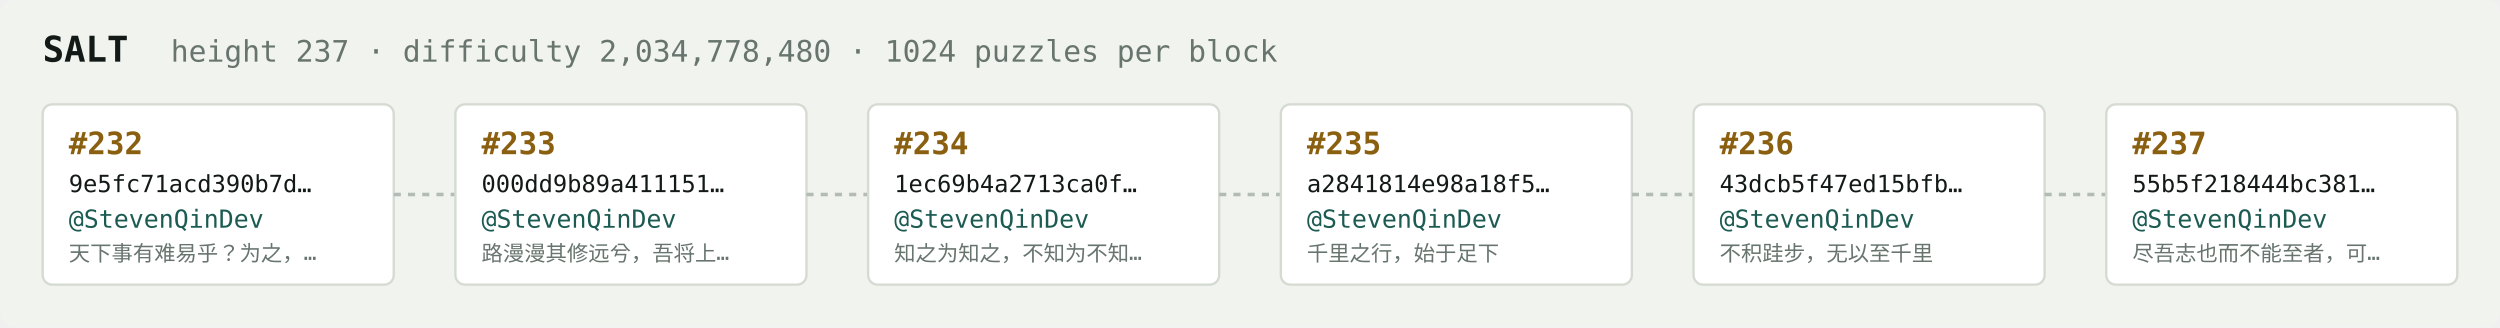
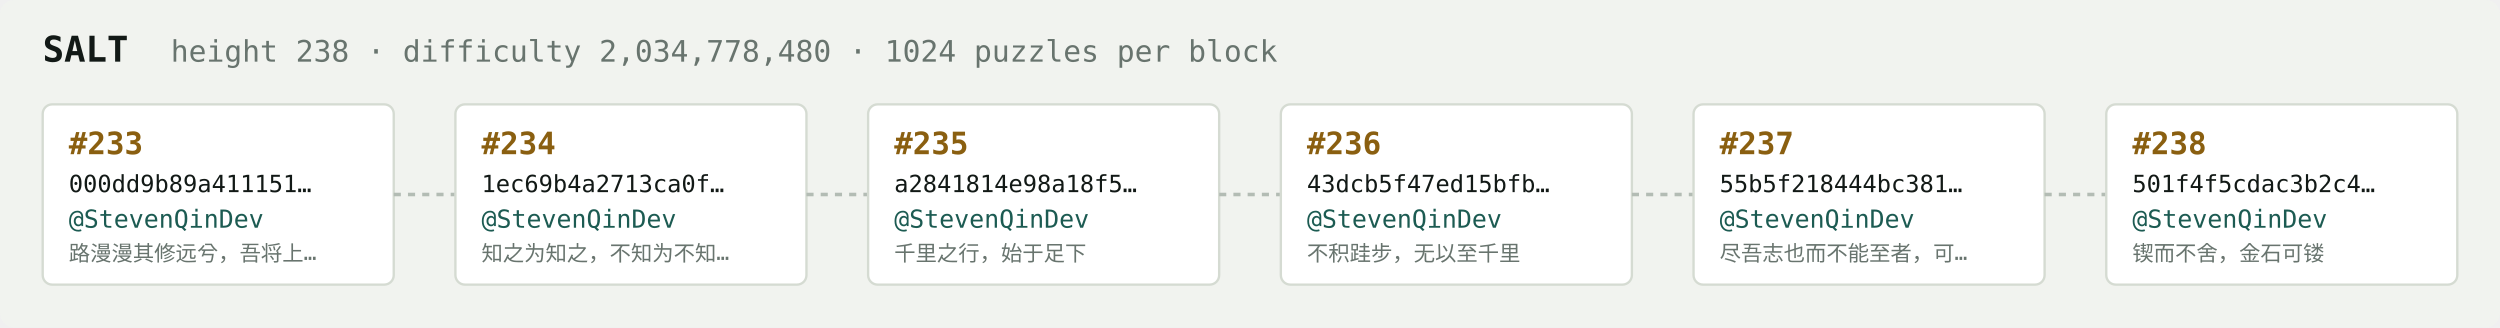
<svg xmlns="http://www.w3.org/2000/svg" width="1054" height="138" viewBox="0 0 1054 138" font-family="ui-monospace,SFMono-Regular,Menlo,monospace">
  <rect fill="#f1f3ef" width="1054" height="138" rx="6" />
  <text x="18" y="26" fill="#121916" font-size="15" font-weight="700">SALT</text>
-   <text x="72" y="26" fill="#68746e" font-size="12.5">height 237 · difficulty 2,034,778,480 · 1024 puzzles per block</text>
+   <text x="72" y="26" fill="#68746e" font-size="12.5">height 238 · difficulty 2,034,778,480 · 1024 puzzles per block</text>
  <rect x="18" y="44" width="148" height="76" rx="4" fill="#ffffff" stroke="#d5dbd2" stroke-width="1" />
-   <text x="29" y="65" fill="#8a5f10" font-size="13" font-weight="700">#232</text>
-   <text x="29" y="81" fill="#121916" font-size="10">9e5fc71acd390b7d…</text>
+   <text x="29" y="65" fill="#8a5f10" font-size="13" font-weight="700">#233</text>
+   <text x="29" y="81" fill="#121916" font-size="10">000dd9b89a411151…</text>
  <text x="29" y="96" fill="#1c5b52" font-size="10.5">@StevenQinDev</text>
-   <text x="29" y="110" fill="#68746e" font-size="9">天下事有难易乎？为之，…</text>
+   <text x="29" y="110" fill="#68746e" font-size="9">路漫漫其修远兮，吾将上…</text>
  <line x1="166" y1="82.0" x2="192" y2="82.0" stroke="#b3bcb4" stroke-width="1.5" stroke-dasharray="3 3" />
  <rect x="192" y="44" width="148" height="76" rx="4" fill="#ffffff" stroke="#d5dbd2" stroke-width="1" />
-   <text x="203" y="65" fill="#8a5f10" font-size="13" font-weight="700">#233</text>
-   <text x="203" y="81" fill="#121916" font-size="10">000dd9b89a411151…</text>
+   <text x="203" y="65" fill="#8a5f10" font-size="13" font-weight="700">#234</text>
+   <text x="203" y="81" fill="#121916" font-size="10">1ec69b4a2713ca0f…</text>
  <text x="203" y="96" fill="#1c5b52" font-size="10.5">@StevenQinDev</text>
-   <text x="203" y="110" fill="#68746e" font-size="9">路漫漫其修远兮，吾将上…</text>
+   <text x="203" y="110" fill="#68746e" font-size="9">知之为知之，不知为不知…</text>
  <line x1="340" y1="82.0" x2="366" y2="82.0" stroke="#b3bcb4" stroke-width="1.5" stroke-dasharray="3 3" />
  <rect x="366" y="44" width="148" height="76" rx="4" fill="#ffffff" stroke="#d5dbd2" stroke-width="1" />
-   <text x="377" y="65" fill="#8a5f10" font-size="13" font-weight="700">#234</text>
-   <text x="377" y="81" fill="#121916" font-size="10">1ec69b4a2713ca0f…</text>
+   <text x="377" y="65" fill="#8a5f10" font-size="13" font-weight="700">#235</text>
+   <text x="377" y="81" fill="#121916" font-size="10">a2841814e98a18f5…</text>
  <text x="377" y="96" fill="#1c5b52" font-size="10.5">@StevenQinDev</text>
-   <text x="377" y="110" fill="#68746e" font-size="9">知之为知之，不知为不知…</text>
+   <text x="377" y="110" fill="#68746e" font-size="9">千里之行，始于足下</text>
  <line x1="514" y1="82.0" x2="540" y2="82.0" stroke="#b3bcb4" stroke-width="1.5" stroke-dasharray="3 3" />
  <rect x="540" y="44" width="148" height="76" rx="4" fill="#ffffff" stroke="#d5dbd2" stroke-width="1" />
-   <text x="551" y="65" fill="#8a5f10" font-size="13" font-weight="700">#235</text>
-   <text x="551" y="81" fill="#121916" font-size="10">a2841814e98a18f5…</text>
+   <text x="551" y="65" fill="#8a5f10" font-size="13" font-weight="700">#236</text>
+   <text x="551" y="81" fill="#121916" font-size="10">43dcb5f47ed15bfb…</text>
  <text x="551" y="96" fill="#1c5b52" font-size="10.5">@StevenQinDev</text>
-   <text x="551" y="110" fill="#68746e" font-size="9">千里之行，始于足下</text>
+   <text x="551" y="110" fill="#68746e" font-size="9">不积跬步，无以至千里</text>
  <line x1="688" y1="82.0" x2="714" y2="82.0" stroke="#b3bcb4" stroke-width="1.5" stroke-dasharray="3 3" />
  <rect x="714" y="44" width="148" height="76" rx="4" fill="#ffffff" stroke="#d5dbd2" stroke-width="1" />
-   <text x="725" y="65" fill="#8a5f10" font-size="13" font-weight="700">#236</text>
-   <text x="725" y="81" fill="#121916" font-size="10">43dcb5f47ed15bfb…</text>
+   <text x="725" y="65" fill="#8a5f10" font-size="13" font-weight="700">#237</text>
+   <text x="725" y="81" fill="#121916" font-size="10">55b5f218444bc381…</text>
  <text x="725" y="96" fill="#1c5b52" font-size="10.5">@StevenQinDev</text>
-   <text x="725" y="110" fill="#68746e" font-size="9">不积跬步，无以至千里</text>
+   <text x="725" y="110" fill="#68746e" font-size="9">尽吾志也而不能至者，可…</text>
  <line x1="862" y1="82.0" x2="888" y2="82.0" stroke="#b3bcb4" stroke-width="1.5" stroke-dasharray="3 3" />
  <rect x="888" y="44" width="148" height="76" rx="4" fill="#ffffff" stroke="#d5dbd2" stroke-width="1" />
-   <text x="899" y="65" fill="#8a5f10" font-size="13" font-weight="700">#237</text>
-   <text x="899" y="81" fill="#121916" font-size="10">55b5f218444bc381…</text>
+   <text x="899" y="65" fill="#8a5f10" font-size="13" font-weight="700">#238</text>
+   <text x="899" y="81" fill="#121916" font-size="10">501f4f5cdac3b2c4…</text>
  <text x="899" y="96" fill="#1c5b52" font-size="10.5">@StevenQinDev</text>
-   <text x="899" y="110" fill="#68746e" font-size="9">尽吾志也而不能至者，可…</text>
+   <text x="899" y="110" fill="#68746e" font-size="9">锲而不舍，金石可镂</text>
</svg>
